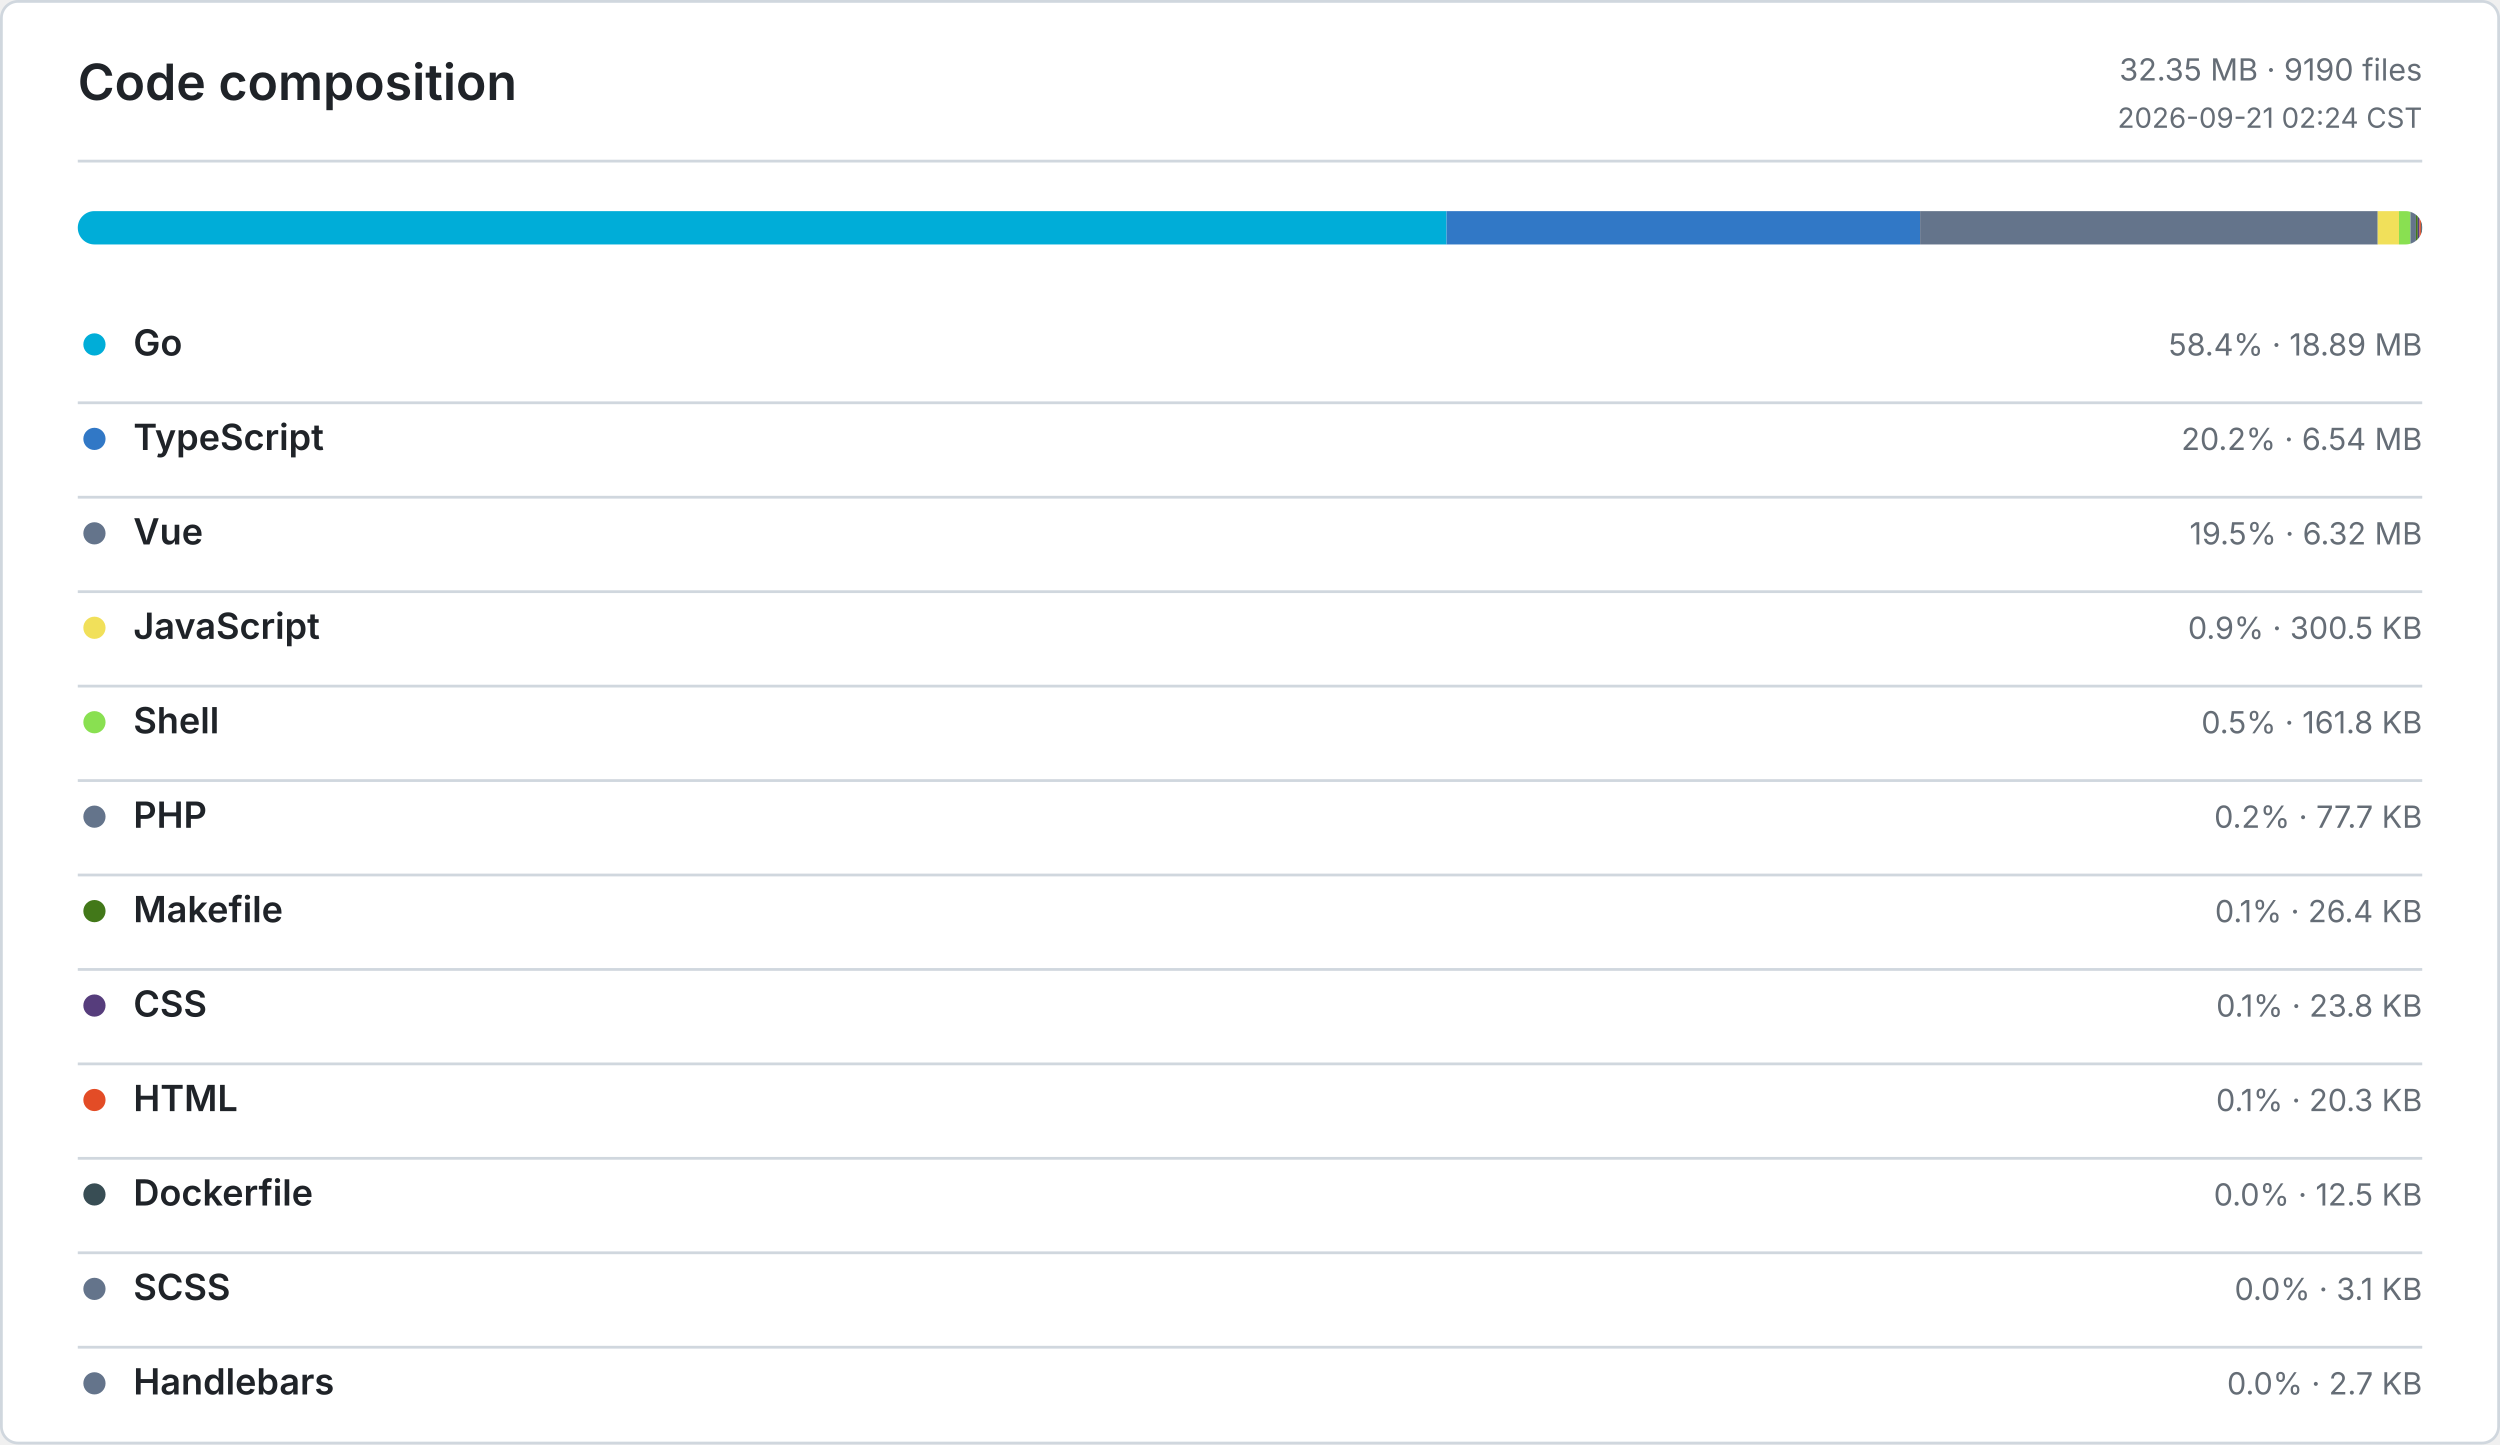
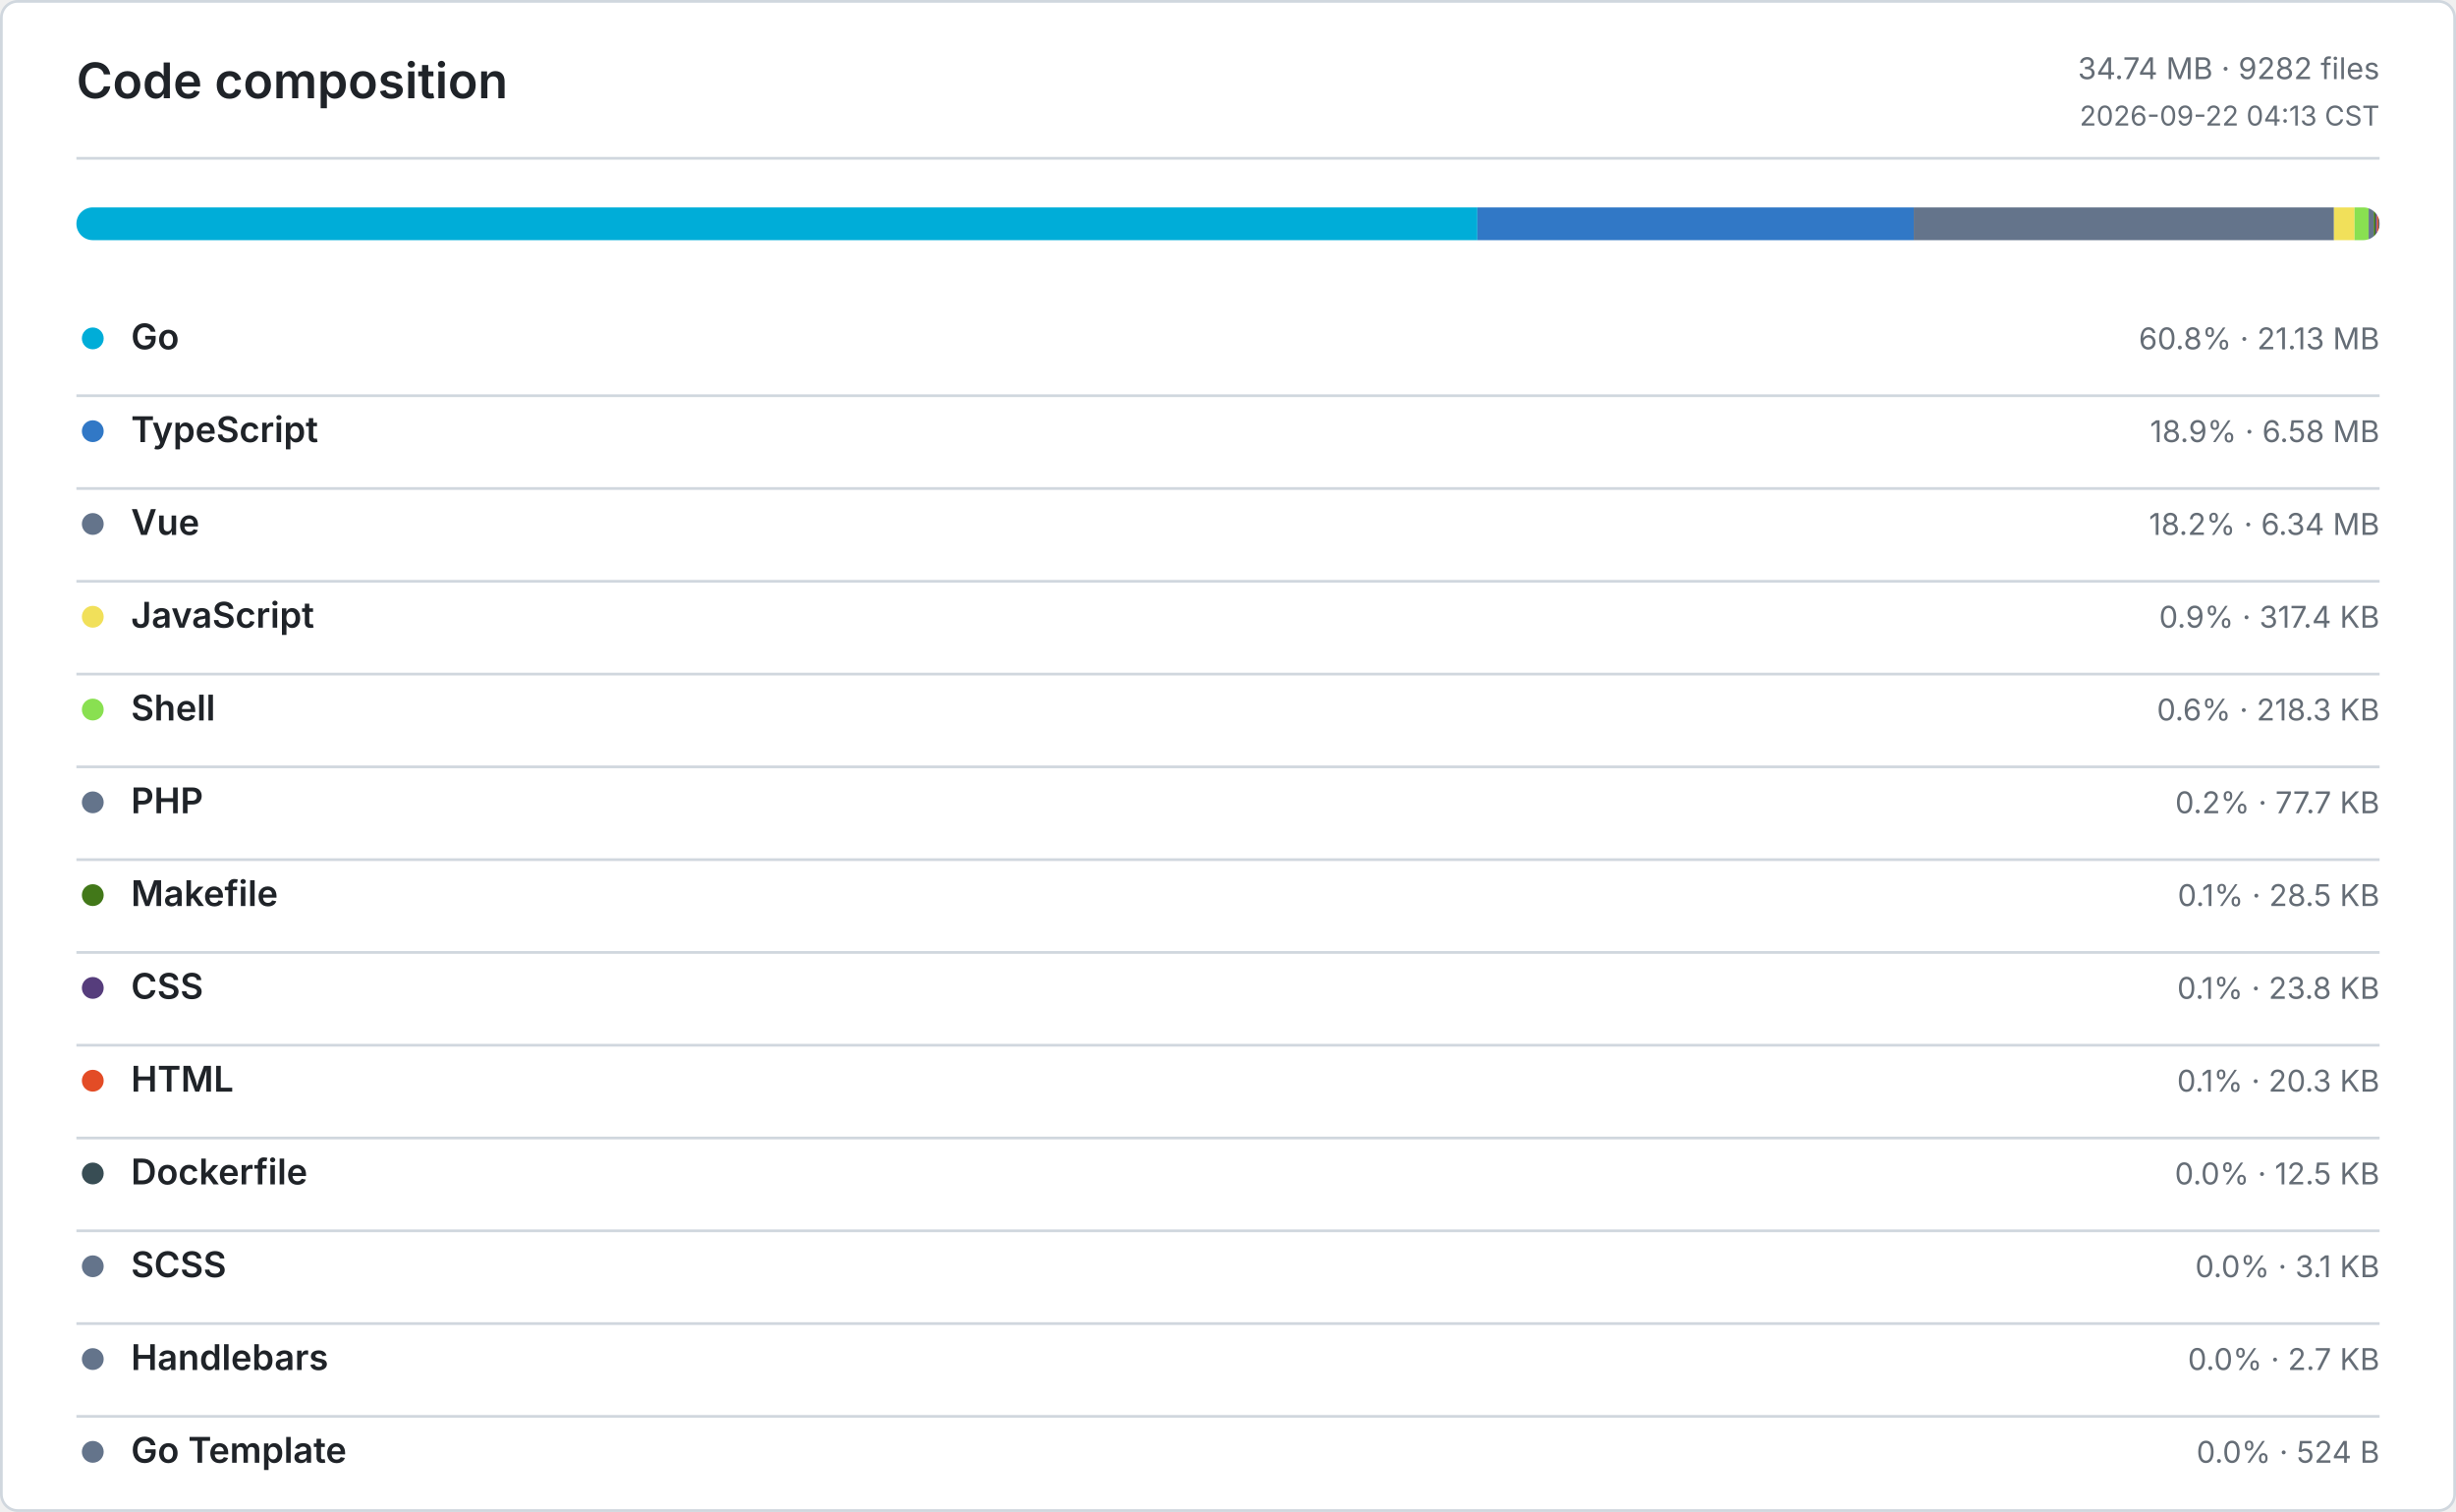
- <svg xmlns="http://www.w3.org/2000/svg" width="900" height="520" viewBox="0 0 900 520" role="img" aria-label="Code composition">
+ <svg xmlns="http://www.w3.org/2000/svg" width="900" height="554" viewBox="0 0 900 554" role="img" aria-label="Code composition">
  <defs>
    <style>
      .bg { fill: #ffffff; }
      .border, .rule { stroke: #d0d7de; }
      .title, .ink, .num { fill: #1f2328; }
      .muted, .tiny { fill: #656d76; }
      .title { font: 600 18px -apple-system, BlinkMacSystemFont, Segoe UI, sans-serif; }
      .ink { font: 600 13px -apple-system, BlinkMacSystemFont, Segoe UI, sans-serif; }
      .num { font: 600 13px ui-monospace, SFMono-Regular, Consolas, monospace; }
      .muted { font: 400 11px -apple-system, BlinkMacSystemFont, Segoe UI, sans-serif; }
      .tiny { font: 400 10px -apple-system, BlinkMacSystemFont, Segoe UI, sans-serif; }
      .level-0 { fill: #ebedf0; }
      .level-1 { fill: #9be9a8; }
      .level-2 { fill: #40c463; }
      .level-3 { fill: #30a14e; }
      .level-4 { fill: #216e39; }
      @media (prefers-color-scheme: dark) {
        .bg { fill: #0d1117; }
        .border, .rule { stroke: #30363d; }
        .title, .ink, .num { fill: #e6edf3; }
        .muted, .tiny { fill: #8b949e; }
        .level-0 { fill: #161b22; }
        .level-1 { fill: #0e4429; }
        .level-2 { fill: #006d32; }
        .level-3 { fill: #26a641; }
        .level-4 { fill: #39d353; }
      }
    </style>
  </defs>
-   <rect class="bg border" x="0.5" y="0.5" width="899" height="519" rx="6" fill="none" />
+   <rect class="bg border" x="0.5" y="0.5" width="899" height="553" rx="6" fill="none" />
  <text class="title" x="28" y="36">Code composition</text>
-   <text class="muted" x="872" y="29" text-anchor="end">32.35 MB · 9190 files</text>
-   <text class="tiny" x="872" y="46" text-anchor="end">2026-09-21 02:24 CST</text>
+   <text class="muted" x="872" y="29" text-anchor="end">34.74 MB · 9282 files</text>
+   <text class="tiny" x="872" y="46" text-anchor="end">2026-09-22 04:13 CST</text>
  <line class="rule" x1="28" y1="58" x2="872" y2="58" />
  <defs>
    <clipPath id="language-bar">
      <rect x="28" y="76" width="844" height="12" rx="6" />
    </clipPath>
  </defs>
  <g clip-path="url(#language-bar)">
-     <rect x="28" y="76" width="492.76" height="12" fill="#00ADD8" />
-     <rect x="520.76" y="76" width="170.48" height="12" fill="#3178C6" />
-     <rect x="691.24" y="76" width="164.74" height="12" fill="#64748B" />
-     <rect x="855.98" y="76" width="7.66" height="12" fill="#F1E05A" />
-     <rect x="863.64" y="76" width="4.12" height="12" fill="#89E051" />
-     <rect x="867.76" y="76" width="1.98" height="12" fill="#64748B" />
-     <rect x="869.74" y="76" width="0.67" height="12" fill="#427819" />
-     <rect x="870.41" y="76" width="0.61" height="12" fill="#563D7C" />
-     <rect x="871.02" y="76" width="0.51" height="12" fill="#E34C26" />
-     <rect x="871.53" y="76" width="0.32" height="12" fill="#384D54" />
-     <rect x="871.85" y="76" width="0.08" height="12" fill="#64748B" />
-     <rect x="871.93" y="76" width="0.07" height="12" fill="#64748B" />
+     <rect x="28" y="76" width="513.39" height="12" fill="#00ADD8" />
+     <rect x="541.39" y="76" width="159.9" height="12" fill="#3178C6" />
+     <rect x="701.29" y="76" width="153.99" height="12" fill="#64748B" />
+     <rect x="855.28" y="76" width="7.53" height="12" fill="#F1E05A" />
+     <rect x="862.81" y="76" width="5.18" height="12" fill="#89E051" />
+     <rect x="867.99" y="76" width="1.84" height="12" fill="#64748B" />
+     <rect x="869.83" y="76" width="0.68" height="12" fill="#427819" />
+     <rect x="870.51" y="76" width="0.56" height="12" fill="#563D7C" />
+     <rect x="871.07" y="76" width="0.48" height="12" fill="#E34C26" />
+     <rect x="871.55" y="76" width="0.3" height="12" fill="#384D54" />
+     <rect x="871.85" y="76" width="0.07" height="12" fill="#64748B" />
+     <rect x="871.92" y="76" width="0.07" height="12" fill="#64748B" />
+     <rect x="871.99" y="76" width="0.01" height="12" fill="#64748B" />
  </g>
  <circle cx="34" cy="124" r="4" fill="#00ADD8" />
  <text class="ink" x="48" y="128">Go</text>
-   <text class="muted" x="872" y="128" text-anchor="end">58.4% · 18.89 MB</text>
+   <text class="muted" x="872" y="128" text-anchor="end">60.8% · 21.13 MB</text>
  <line class="rule" x1="28" y1="145" x2="872" y2="145" />
  <circle cx="34" cy="158" r="4" fill="#3178C6" />
  <text class="ink" x="48" y="162">TypeScript</text>
-   <text class="muted" x="872" y="162" text-anchor="end">20.2% · 6.54 MB</text>
+   <text class="muted" x="872" y="162" text-anchor="end">18.9% · 6.58 MB</text>
  <line class="rule" x1="28" y1="179" x2="872" y2="179" />
  <circle cx="34" cy="192" r="4" fill="#64748B" />
  <text class="ink" x="48" y="196">Vue</text>
-   <text class="muted" x="872" y="196" text-anchor="end">19.5% · 6.32 MB</text>
+   <text class="muted" x="872" y="196" text-anchor="end">18.2% · 6.34 MB</text>
  <line class="rule" x1="28" y1="213" x2="872" y2="213" />
  <circle cx="34" cy="226" r="4" fill="#F1E05A" />
  <text class="ink" x="48" y="230">JavaScript</text>
-   <text class="muted" x="872" y="230" text-anchor="end">0.9% · 300.5 KB</text>
+   <text class="muted" x="872" y="230" text-anchor="end">0.9% · 317.4 KB</text>
  <line class="rule" x1="28" y1="247" x2="872" y2="247" />
  <circle cx="34" cy="260" r="4" fill="#89E051" />
  <text class="ink" x="48" y="264">Shell</text>
-   <text class="muted" x="872" y="264" text-anchor="end">0.5% · 161.8 KB</text>
+   <text class="muted" x="872" y="264" text-anchor="end">0.6% · 218.3 KB</text>
  <line class="rule" x1="28" y1="281" x2="872" y2="281" />
  <circle cx="34" cy="294" r="4" fill="#64748B" />
  <text class="ink" x="48" y="298">PHP</text>
  <text class="muted" x="872" y="298" text-anchor="end">0.2% · 77.7 KB</text>
  <line class="rule" x1="28" y1="315" x2="872" y2="315" />
  <circle cx="34" cy="328" r="4" fill="#427819" />
  <text class="ink" x="48" y="332">Makefile</text>
-   <text class="muted" x="872" y="332" text-anchor="end">0.1% · 26.4 KB</text>
+   <text class="muted" x="872" y="332" text-anchor="end">0.1% · 28.5 KB</text>
  <line class="rule" x1="28" y1="349" x2="872" y2="349" />
  <circle cx="34" cy="362" r="4" fill="#563D7C" />
  <text class="ink" x="48" y="366">CSS</text>
  <text class="muted" x="872" y="366" text-anchor="end">0.1% · 23.8 KB</text>
  <line class="rule" x1="28" y1="383" x2="872" y2="383" />
  <circle cx="34" cy="396" r="4" fill="#E34C26" />
  <text class="ink" x="48" y="400">HTML</text>
  <text class="muted" x="872" y="400" text-anchor="end">0.1% · 20.3 KB</text>
  <line class="rule" x1="28" y1="417" x2="872" y2="417" />
  <circle cx="34" cy="430" r="4" fill="#384D54" />
  <text class="ink" x="48" y="434">Dockerfile</text>
  <text class="muted" x="872" y="434" text-anchor="end">0.0% · 12.5 KB</text>
  <line class="rule" x1="28" y1="451" x2="872" y2="451" />
  <circle cx="34" cy="464" r="4" fill="#64748B" />
  <text class="ink" x="48" y="468">SCSS</text>
  <text class="muted" x="872" y="468" text-anchor="end">0.0% · 3.1 KB</text>
  <line class="rule" x1="28" y1="485" x2="872" y2="485" />
  <circle cx="34" cy="498" r="4" fill="#64748B" />
  <text class="ink" x="48" y="502">Handlebars</text>
  <text class="muted" x="872" y="502" text-anchor="end">0.0% · 2.7 KB</text>
+   <line class="rule" x1="28" y1="519" x2="872" y2="519" />
+   <circle cx="34" cy="532" r="4" fill="#64748B" />
+   <text class="ink" x="48" y="536">Go Template</text>
+   <text class="muted" x="872" y="536" text-anchor="end">0.0% · 524 B</text>
</svg>
